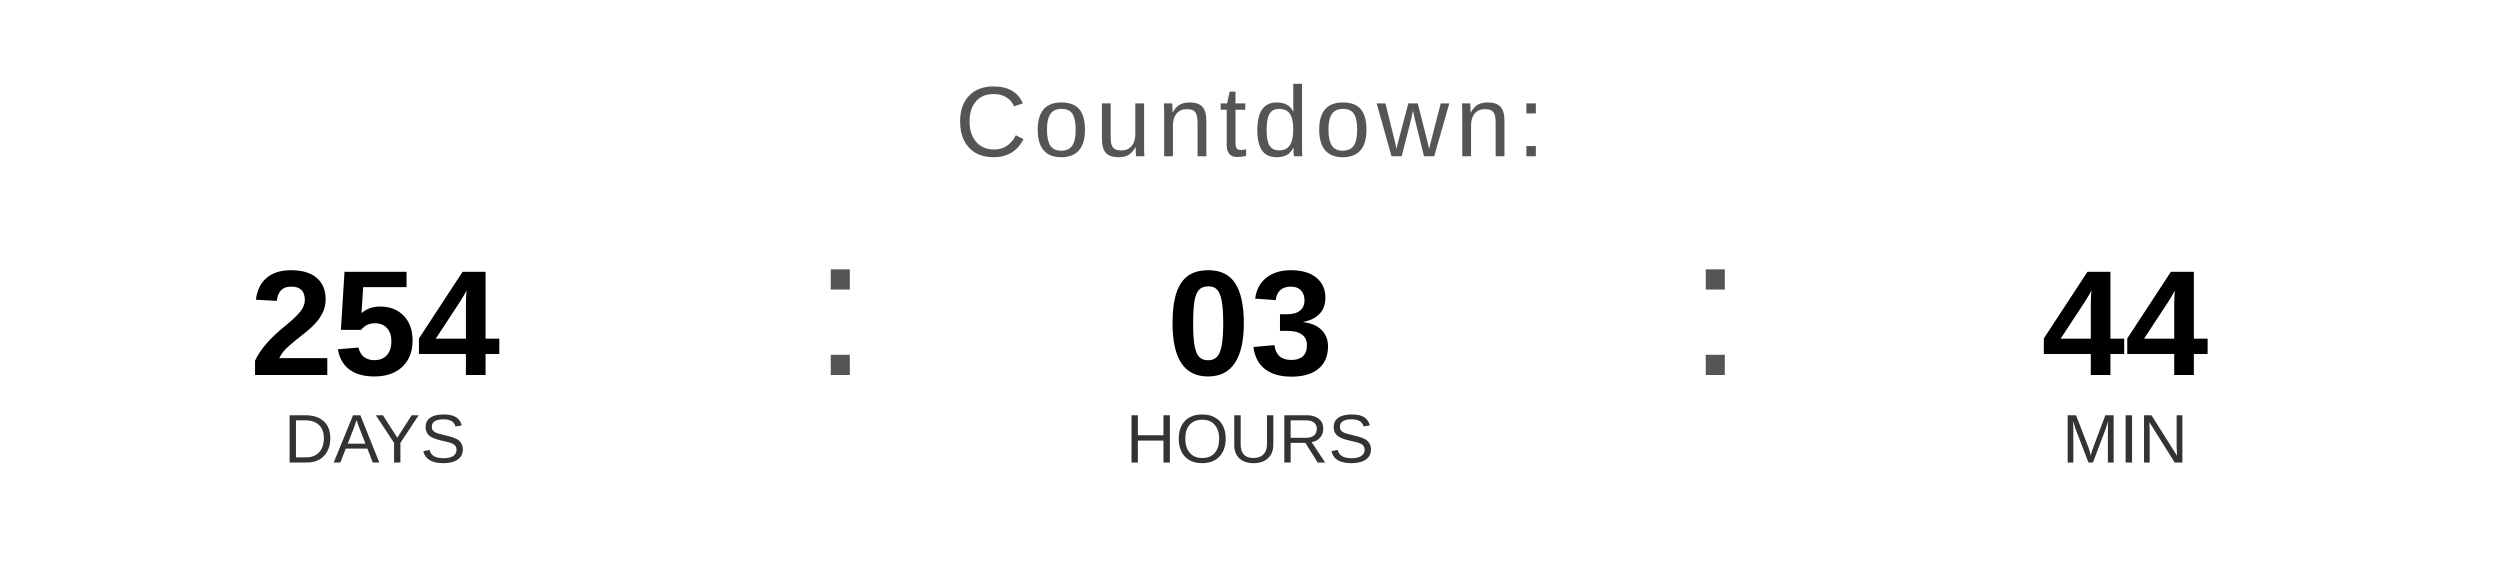
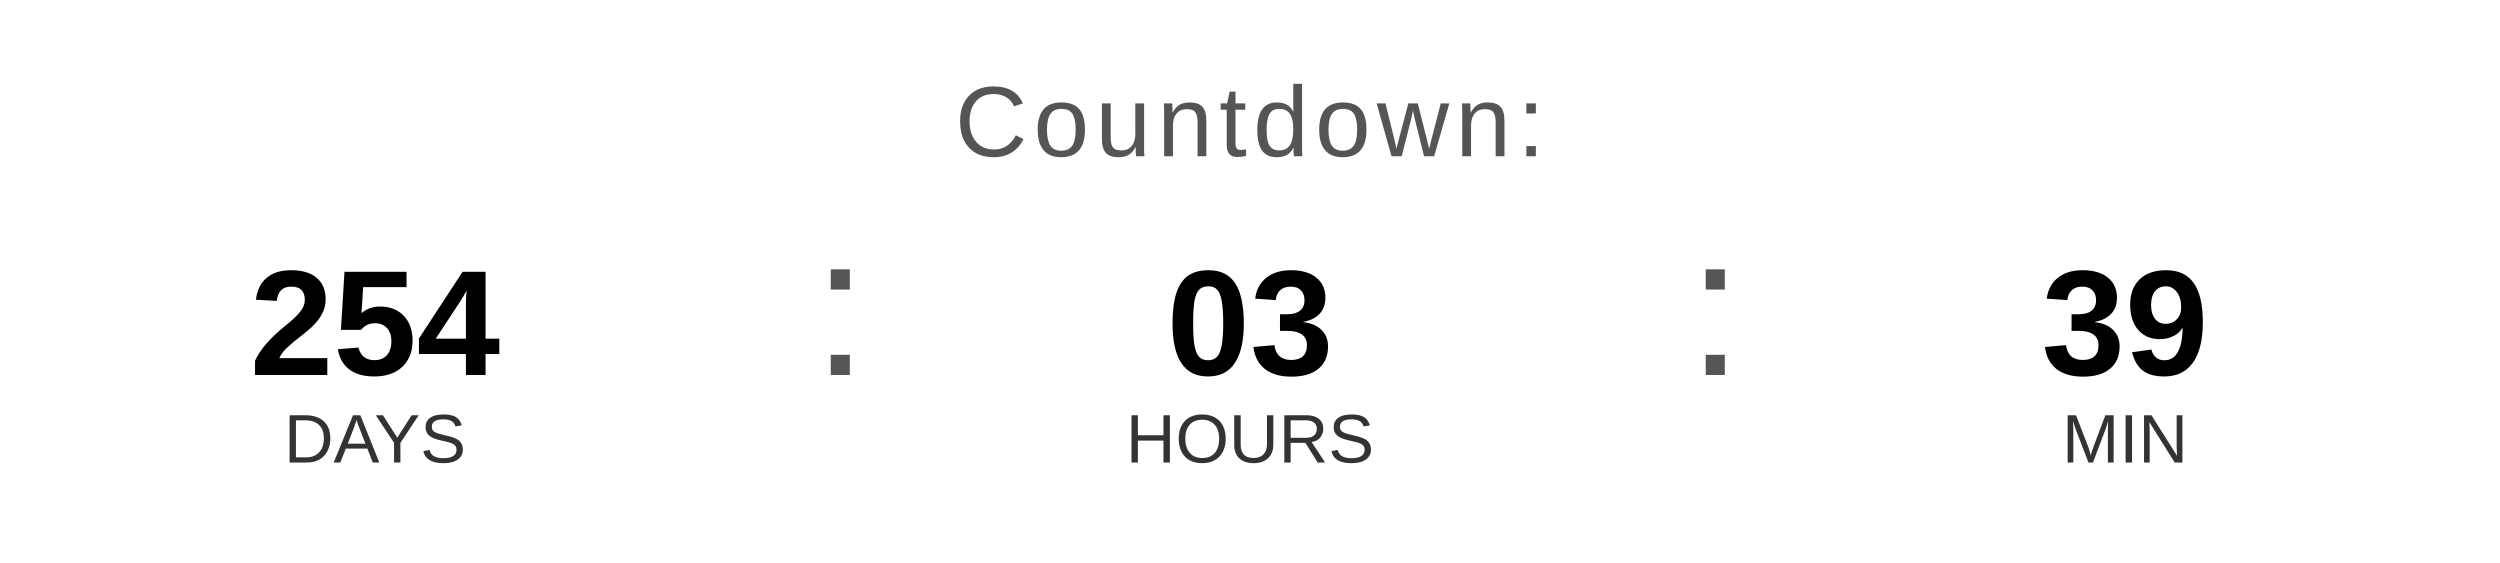
<svg xmlns="http://www.w3.org/2000/svg" width="400" height="90" viewBox="0 0 400 90">
  <text x="200" y="25" font-family="Arial, Helvetica, sans-serif" font-size="16" fill="#555555" text-anchor="middle" letter-spacing="1">
    Countdown:
  </text>
  <text x="60" y="60" font-family="Arial, Helvetica, sans-serif" font-size="24" font-weight="bold" fill="#000000" text-anchor="middle">254</text>
  <text x="60" y="74" font-family="Arial, Helvetica, sans-serif" font-size="11" fill="#333333" text-anchor="middle">DAYS</text>
  <text x="130" y="60" font-family="Arial, sans-serif" font-size="32" fill="#555555">:</text>
  <text x="200" y="60" font-family="Arial, Helvetica, sans-serif" font-size="24" font-weight="bold" fill="#000000" text-anchor="middle">03</text>
  <text x="200" y="74" font-family="Arial, Helvetica, sans-serif" font-size="11" fill="#333333" text-anchor="middle">HOURS</text>
  <text x="270" y="60" font-family="Arial, sans-serif" font-size="32" fill="#555555">:</text>
-   <text x="340" y="60" font-family="Arial, Helvetica, sans-serif" font-size="24" font-weight="bold" fill="#000000" text-anchor="middle">44</text>
+   <text x="340" y="60" font-family="Arial, Helvetica, sans-serif" font-size="24" font-weight="bold" fill="#000000" text-anchor="middle">39</text>
  <text x="340" y="74" font-family="Arial, Helvetica, sans-serif" font-size="11" fill="#333333" text-anchor="middle">MIN</text>
</svg>
